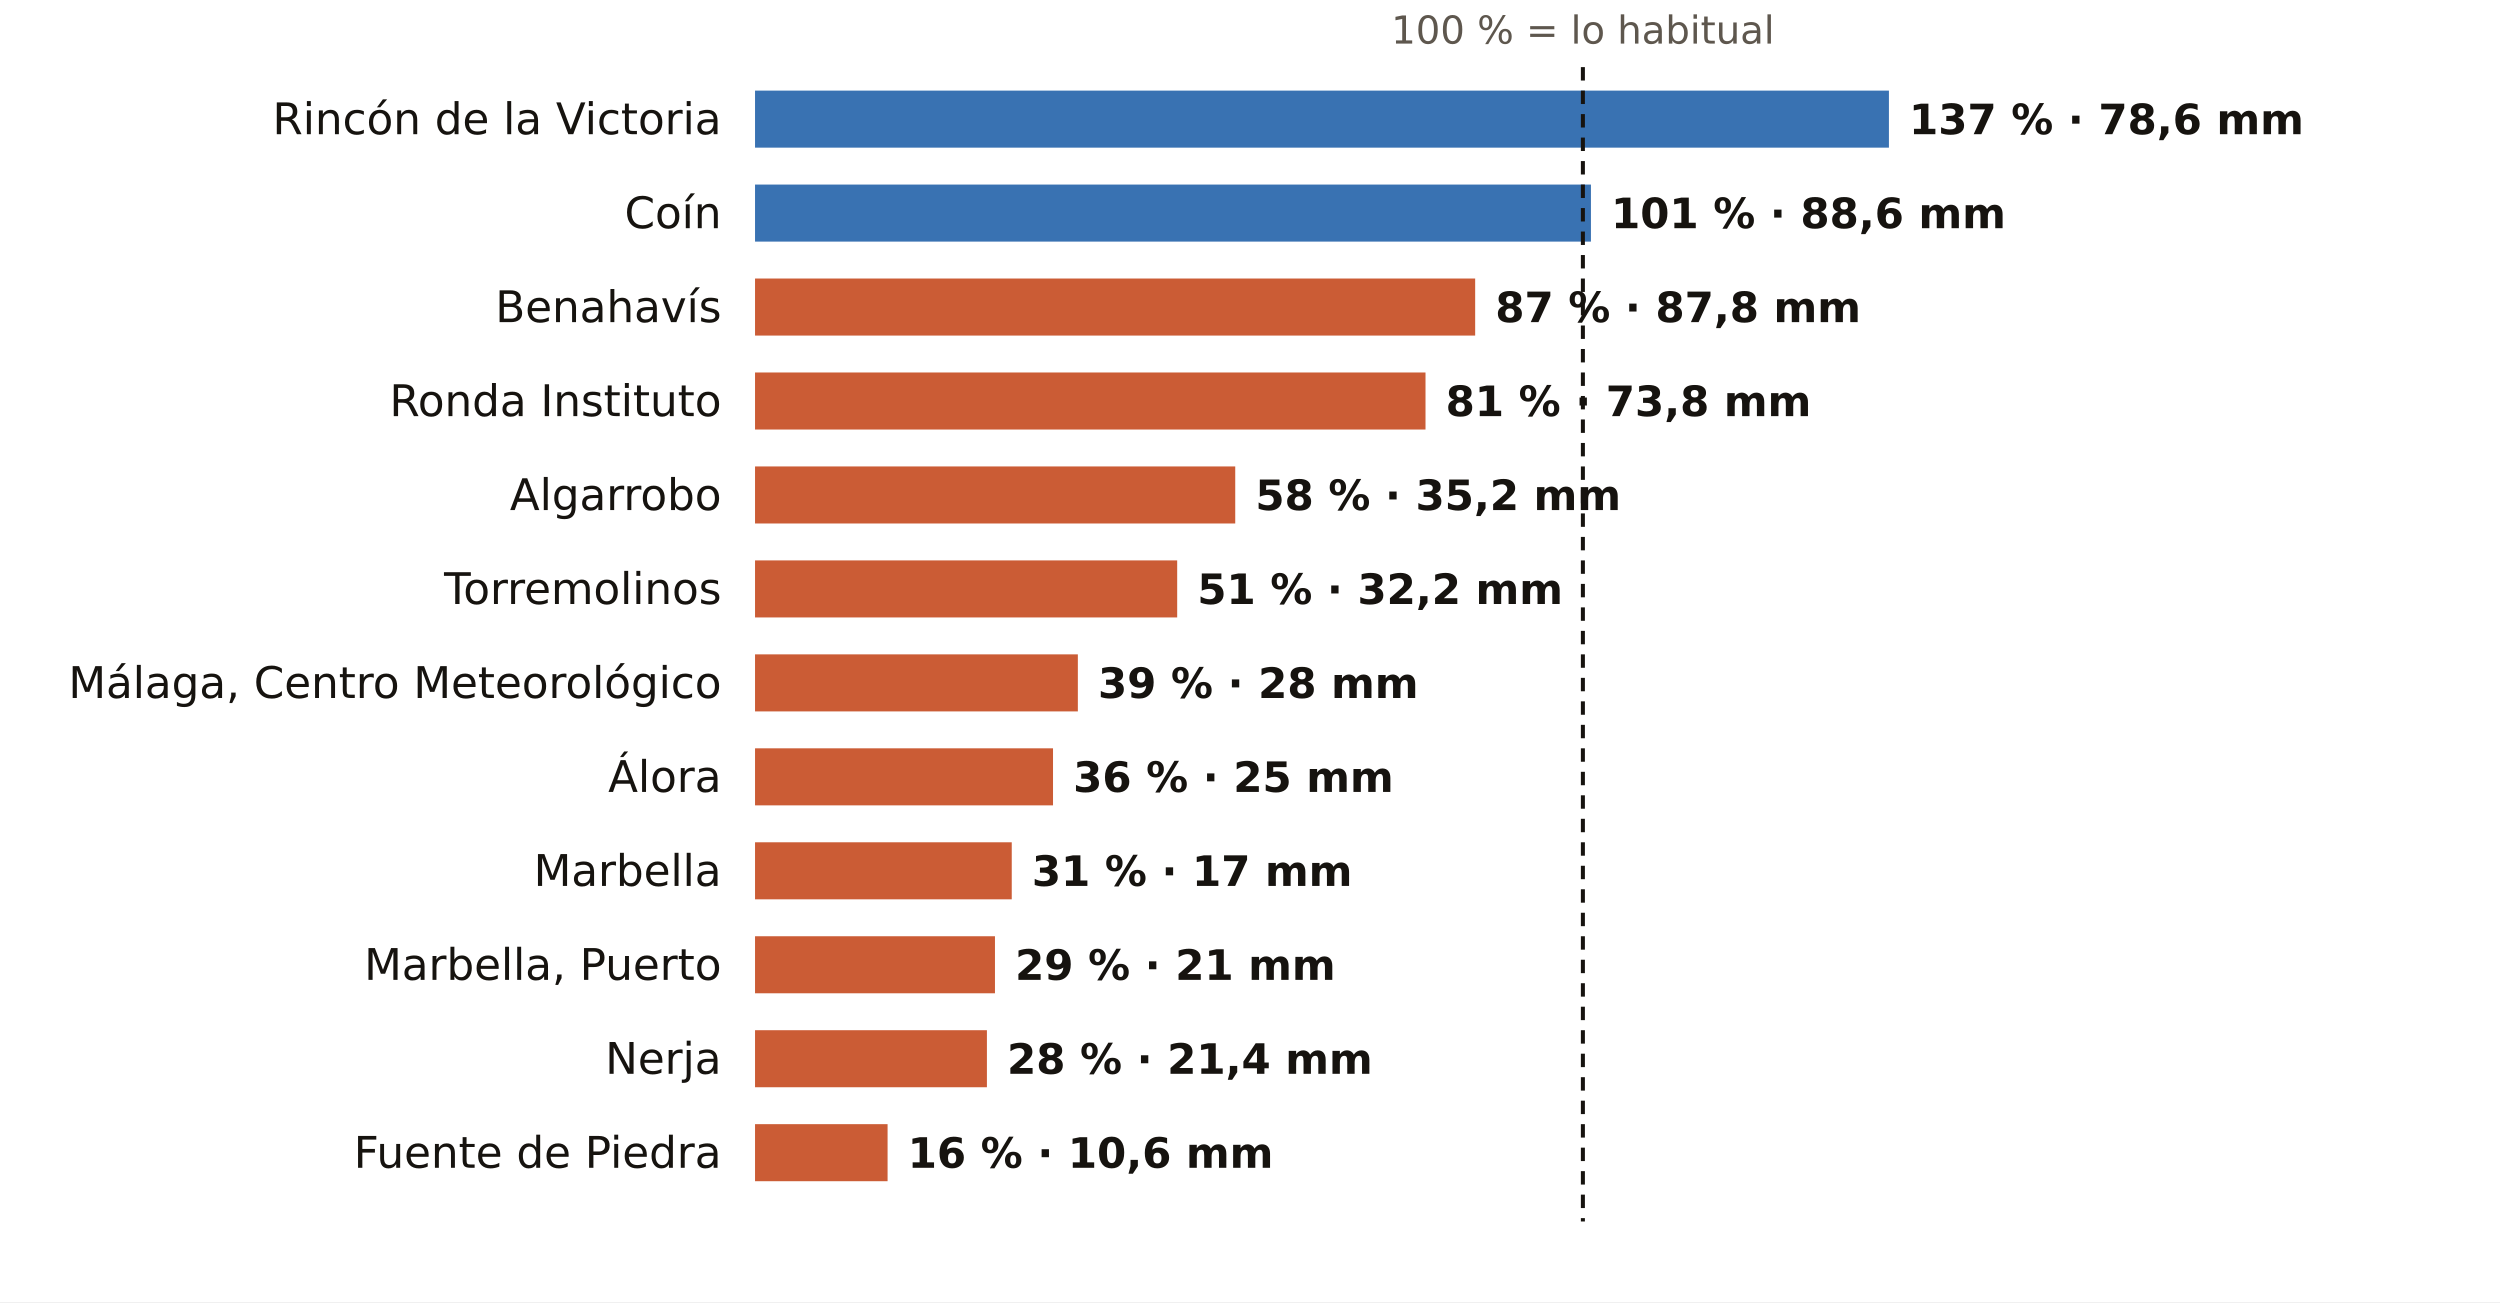
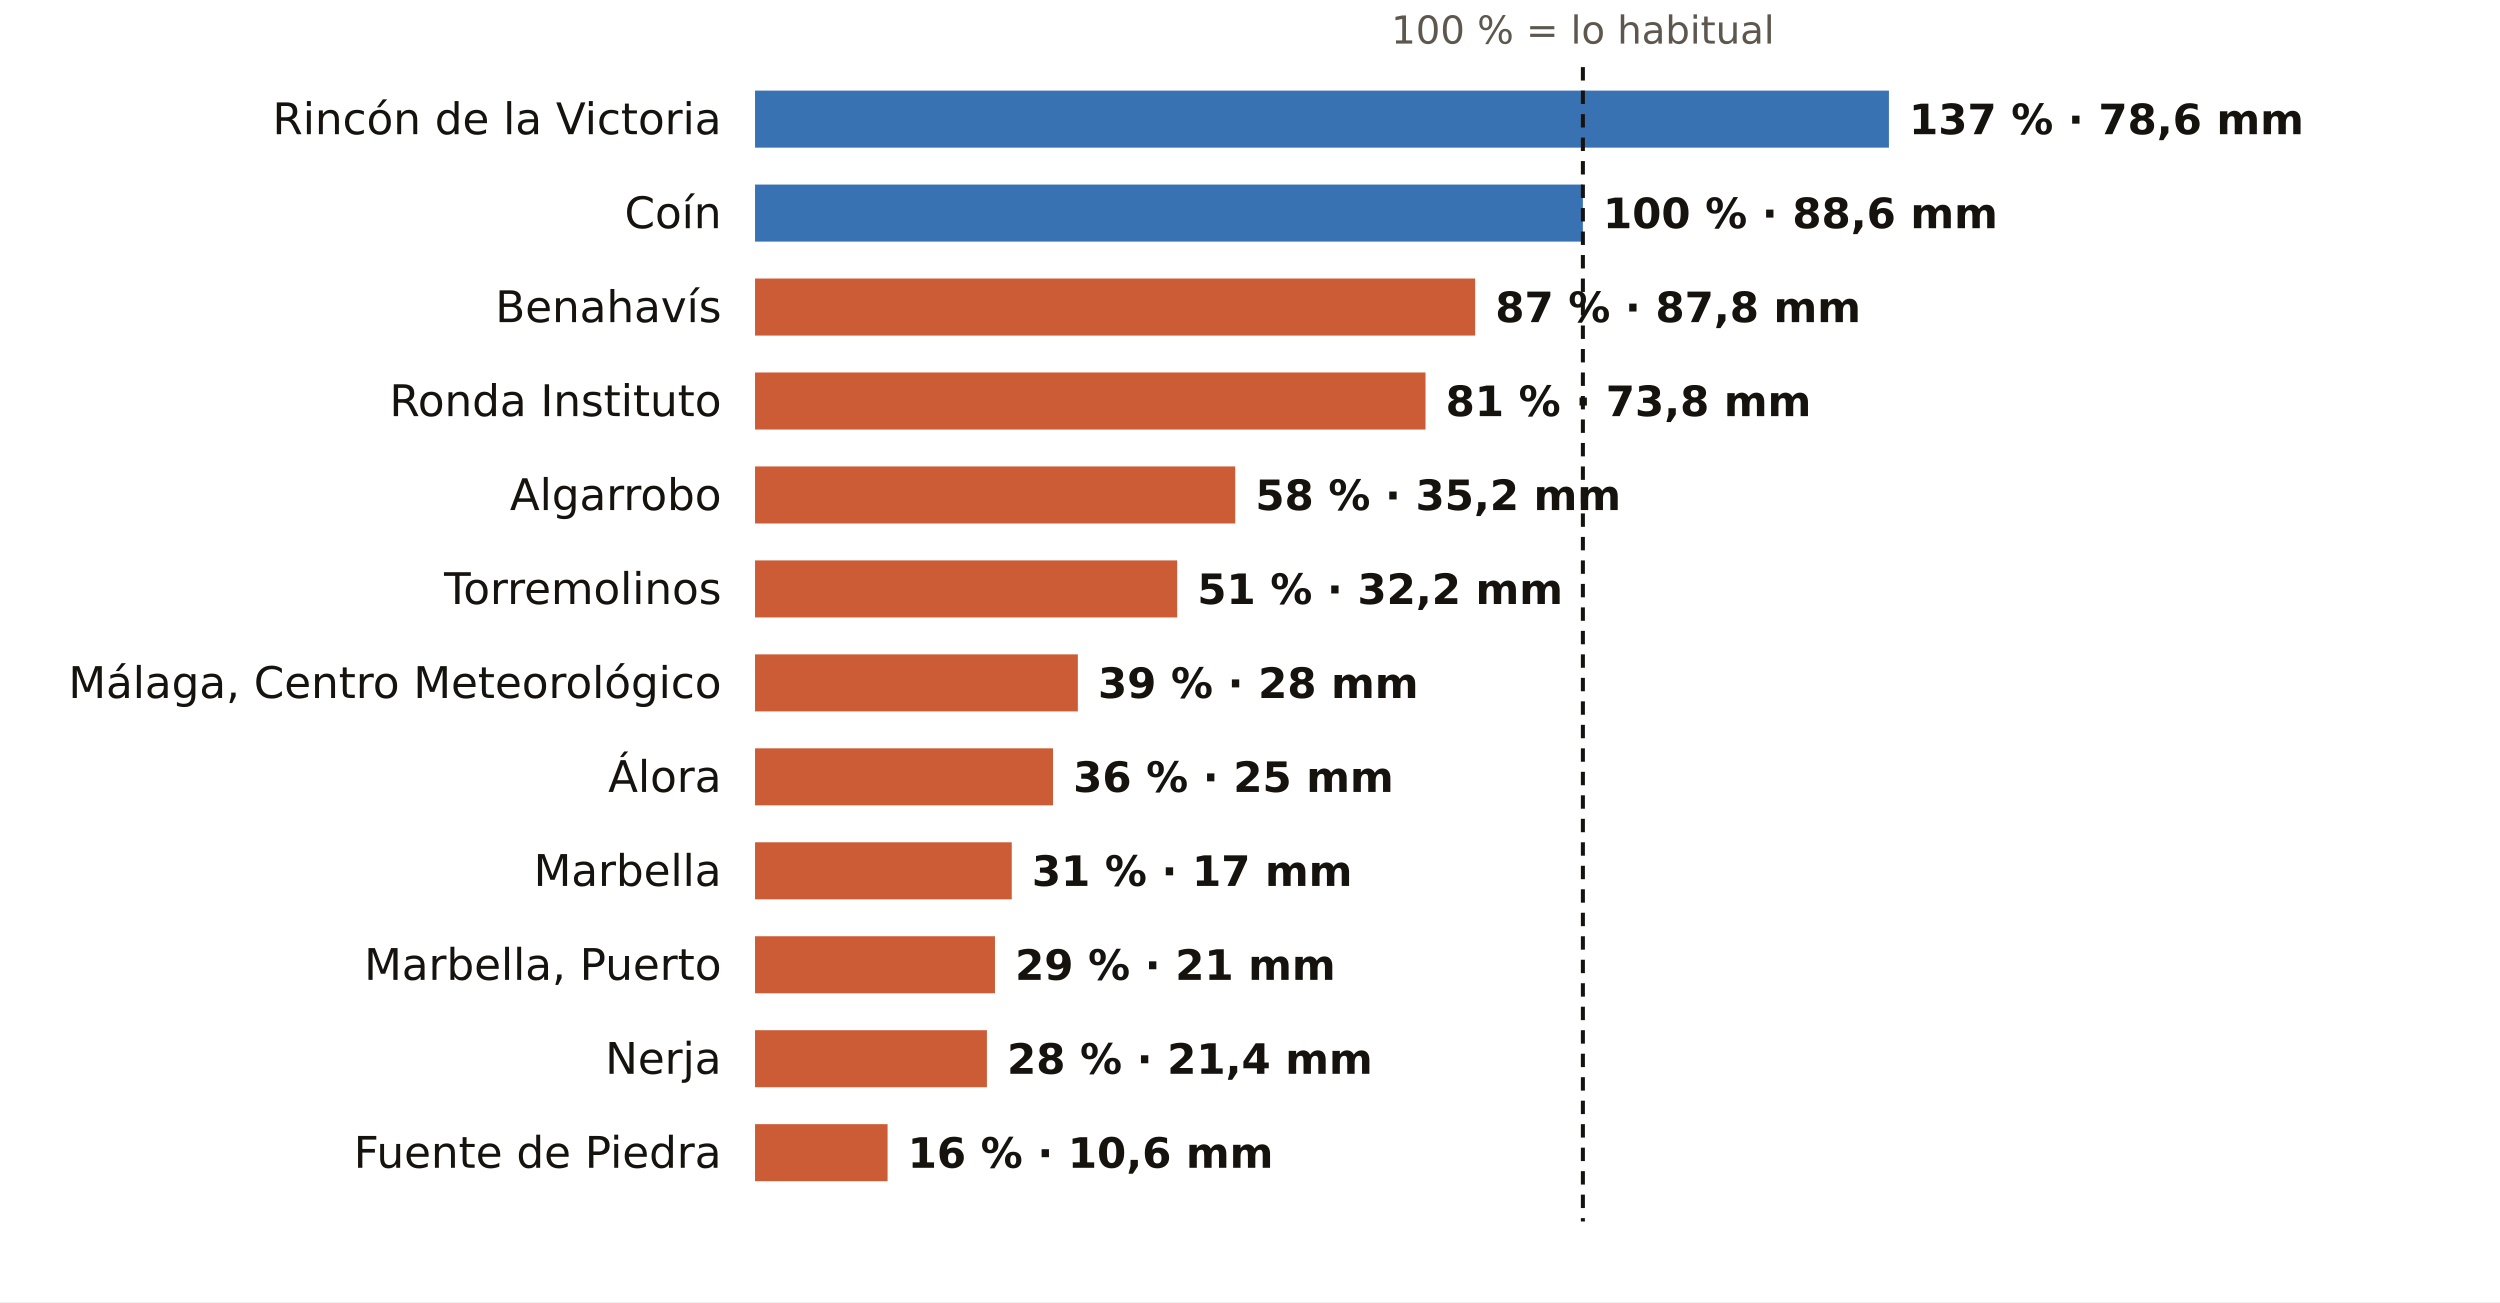
<svg xmlns="http://www.w3.org/2000/svg" viewBox="0 0 745 388" width="745" height="388" role="img" aria-label="El otoño en los pluviómetros de AEMET de Málaga: % de lo habitual">
  <rect width="745" height="388" fill="#FFFFFF" />
  <text x="471.7" y="13.0" font-size="11.5" fill="#5E574E" text-anchor="middle" font-weight="400" font-family="Public Sans, DejaVu Sans, Arial, sans-serif">100 % = lo habitual</text>
  <text x="215.0" y="40.0" font-size="13" fill="#16130F" text-anchor="end" font-weight="500" font-family="Public Sans, DejaVu Sans, Arial, sans-serif">Rincón de la Victoria</text>
  <rect x="225" y="27" width="337.9" height="17" fill="#1F5FA8" opacity="0.88" />
  <text x="568.9" y="40.0" font-size="12.5" fill="#16130F" text-anchor="start" font-weight="600" font-family="Public Sans, DejaVu Sans, Arial, sans-serif">137 % · 78,6 mm</text>
  <text x="215.0" y="68.0" font-size="13" fill="#16130F" text-anchor="end" font-weight="500" font-family="Public Sans, DejaVu Sans, Arial, sans-serif">Coín</text>
-   <rect x="225" y="55" width="249.1" height="17" fill="#1F5FA8" opacity="0.88" />
-   <text x="480.1" y="68.0" font-size="12.5" fill="#16130F" text-anchor="start" font-weight="600" font-family="Public Sans, DejaVu Sans, Arial, sans-serif">101 % · 88,6 mm</text>
+   <rect x="225" y="55" width="246.7" height="17" fill="#1F5FA8" opacity="0.88" />
+   <text x="477.7" y="68.0" font-size="12.5" fill="#16130F" text-anchor="start" font-weight="600" font-family="Public Sans, DejaVu Sans, Arial, sans-serif">100 % · 88,6 mm</text>
  <text x="215.0" y="96.0" font-size="13" fill="#16130F" text-anchor="end" font-weight="500" font-family="Public Sans, DejaVu Sans, Arial, sans-serif">Benahavís</text>
  <rect x="225" y="83" width="214.6" height="17" fill="#C4461A" opacity="0.88" />
  <text x="445.6" y="96.0" font-size="12.5" fill="#16130F" text-anchor="start" font-weight="600" font-family="Public Sans, DejaVu Sans, Arial, sans-serif">87 % · 87,8 mm</text>
  <text x="215.0" y="124.0" font-size="13" fill="#16130F" text-anchor="end" font-weight="500" font-family="Public Sans, DejaVu Sans, Arial, sans-serif">Ronda Instituto</text>
  <rect x="225" y="111" width="199.8" height="17" fill="#C4461A" opacity="0.88" />
  <text x="430.8" y="124.0" font-size="12.5" fill="#16130F" text-anchor="start" font-weight="600" font-family="Public Sans, DejaVu Sans, Arial, sans-serif">81 % · 73,8 mm</text>
  <text x="215.0" y="152.0" font-size="13" fill="#16130F" text-anchor="end" font-weight="500" font-family="Public Sans, DejaVu Sans, Arial, sans-serif">Algarrobo</text>
  <rect x="225" y="139" width="143.1" height="17" fill="#C4461A" opacity="0.88" />
  <text x="374.1" y="152.0" font-size="12.5" fill="#16130F" text-anchor="start" font-weight="600" font-family="Public Sans, DejaVu Sans, Arial, sans-serif">58 % · 35,2 mm</text>
  <text x="215.0" y="180.0" font-size="13" fill="#16130F" text-anchor="end" font-weight="500" font-family="Public Sans, DejaVu Sans, Arial, sans-serif">Torremolinos</text>
  <rect x="225" y="167" width="125.8" height="17" fill="#C4461A" opacity="0.88" />
  <text x="356.8" y="180.0" font-size="12.5" fill="#16130F" text-anchor="start" font-weight="600" font-family="Public Sans, DejaVu Sans, Arial, sans-serif">51 % · 32,2 mm</text>
  <text x="215.0" y="208.0" font-size="13" fill="#16130F" text-anchor="end" font-weight="500" font-family="Public Sans, DejaVu Sans, Arial, sans-serif">Málaga, Centro Meteorológico</text>
  <rect x="225" y="195" width="96.2" height="17" fill="#C4461A" opacity="0.88" />
  <text x="327.2" y="208.0" font-size="12.5" fill="#16130F" text-anchor="start" font-weight="600" font-family="Public Sans, DejaVu Sans, Arial, sans-serif">39 % · 28 mm</text>
  <text x="215.0" y="236.0" font-size="13" fill="#16130F" text-anchor="end" font-weight="500" font-family="Public Sans, DejaVu Sans, Arial, sans-serif">Álora</text>
  <rect x="225" y="223" width="88.8" height="17" fill="#C4461A" opacity="0.88" />
  <text x="319.8" y="236.0" font-size="12.5" fill="#16130F" text-anchor="start" font-weight="600" font-family="Public Sans, DejaVu Sans, Arial, sans-serif">36 % · 25 mm</text>
  <text x="215.0" y="264.0" font-size="13" fill="#16130F" text-anchor="end" font-weight="500" font-family="Public Sans, DejaVu Sans, Arial, sans-serif">Marbella</text>
  <rect x="225" y="251" width="76.5" height="17" fill="#C4461A" opacity="0.88" />
  <text x="307.5" y="264.0" font-size="12.5" fill="#16130F" text-anchor="start" font-weight="600" font-family="Public Sans, DejaVu Sans, Arial, sans-serif">31 % · 17 mm</text>
  <text x="215.0" y="292.0" font-size="13" fill="#16130F" text-anchor="end" font-weight="500" font-family="Public Sans, DejaVu Sans, Arial, sans-serif">Marbella, Puerto</text>
  <rect x="225" y="279" width="71.5" height="17" fill="#C4461A" opacity="0.88" />
  <text x="302.5" y="292.0" font-size="12.5" fill="#16130F" text-anchor="start" font-weight="600" font-family="Public Sans, DejaVu Sans, Arial, sans-serif">29 % · 21 mm</text>
  <text x="215.0" y="320.0" font-size="13" fill="#16130F" text-anchor="end" font-weight="500" font-family="Public Sans, DejaVu Sans, Arial, sans-serif">Nerja</text>
  <rect x="225" y="307" width="69.1" height="17" fill="#C4461A" opacity="0.88" />
  <text x="300.1" y="320.0" font-size="12.5" fill="#16130F" text-anchor="start" font-weight="600" font-family="Public Sans, DejaVu Sans, Arial, sans-serif">28 % · 21,4 mm</text>
  <text x="215.0" y="348.0" font-size="13" fill="#16130F" text-anchor="end" font-weight="500" font-family="Public Sans, DejaVu Sans, Arial, sans-serif">Fuente de Piedra</text>
  <rect x="225" y="335" width="39.5" height="17" fill="#C4461A" opacity="0.88" />
  <text x="270.5" y="348.0" font-size="12.5" fill="#16130F" text-anchor="start" font-weight="600" font-family="Public Sans, DejaVu Sans, Arial, sans-serif">16 % · 10,6 mm</text>
  <line x1="471.7" x2="471.7" y1="20" y2="364" stroke="#16130F" stroke-width="1.2" stroke-dasharray="4 3" />
</svg>
